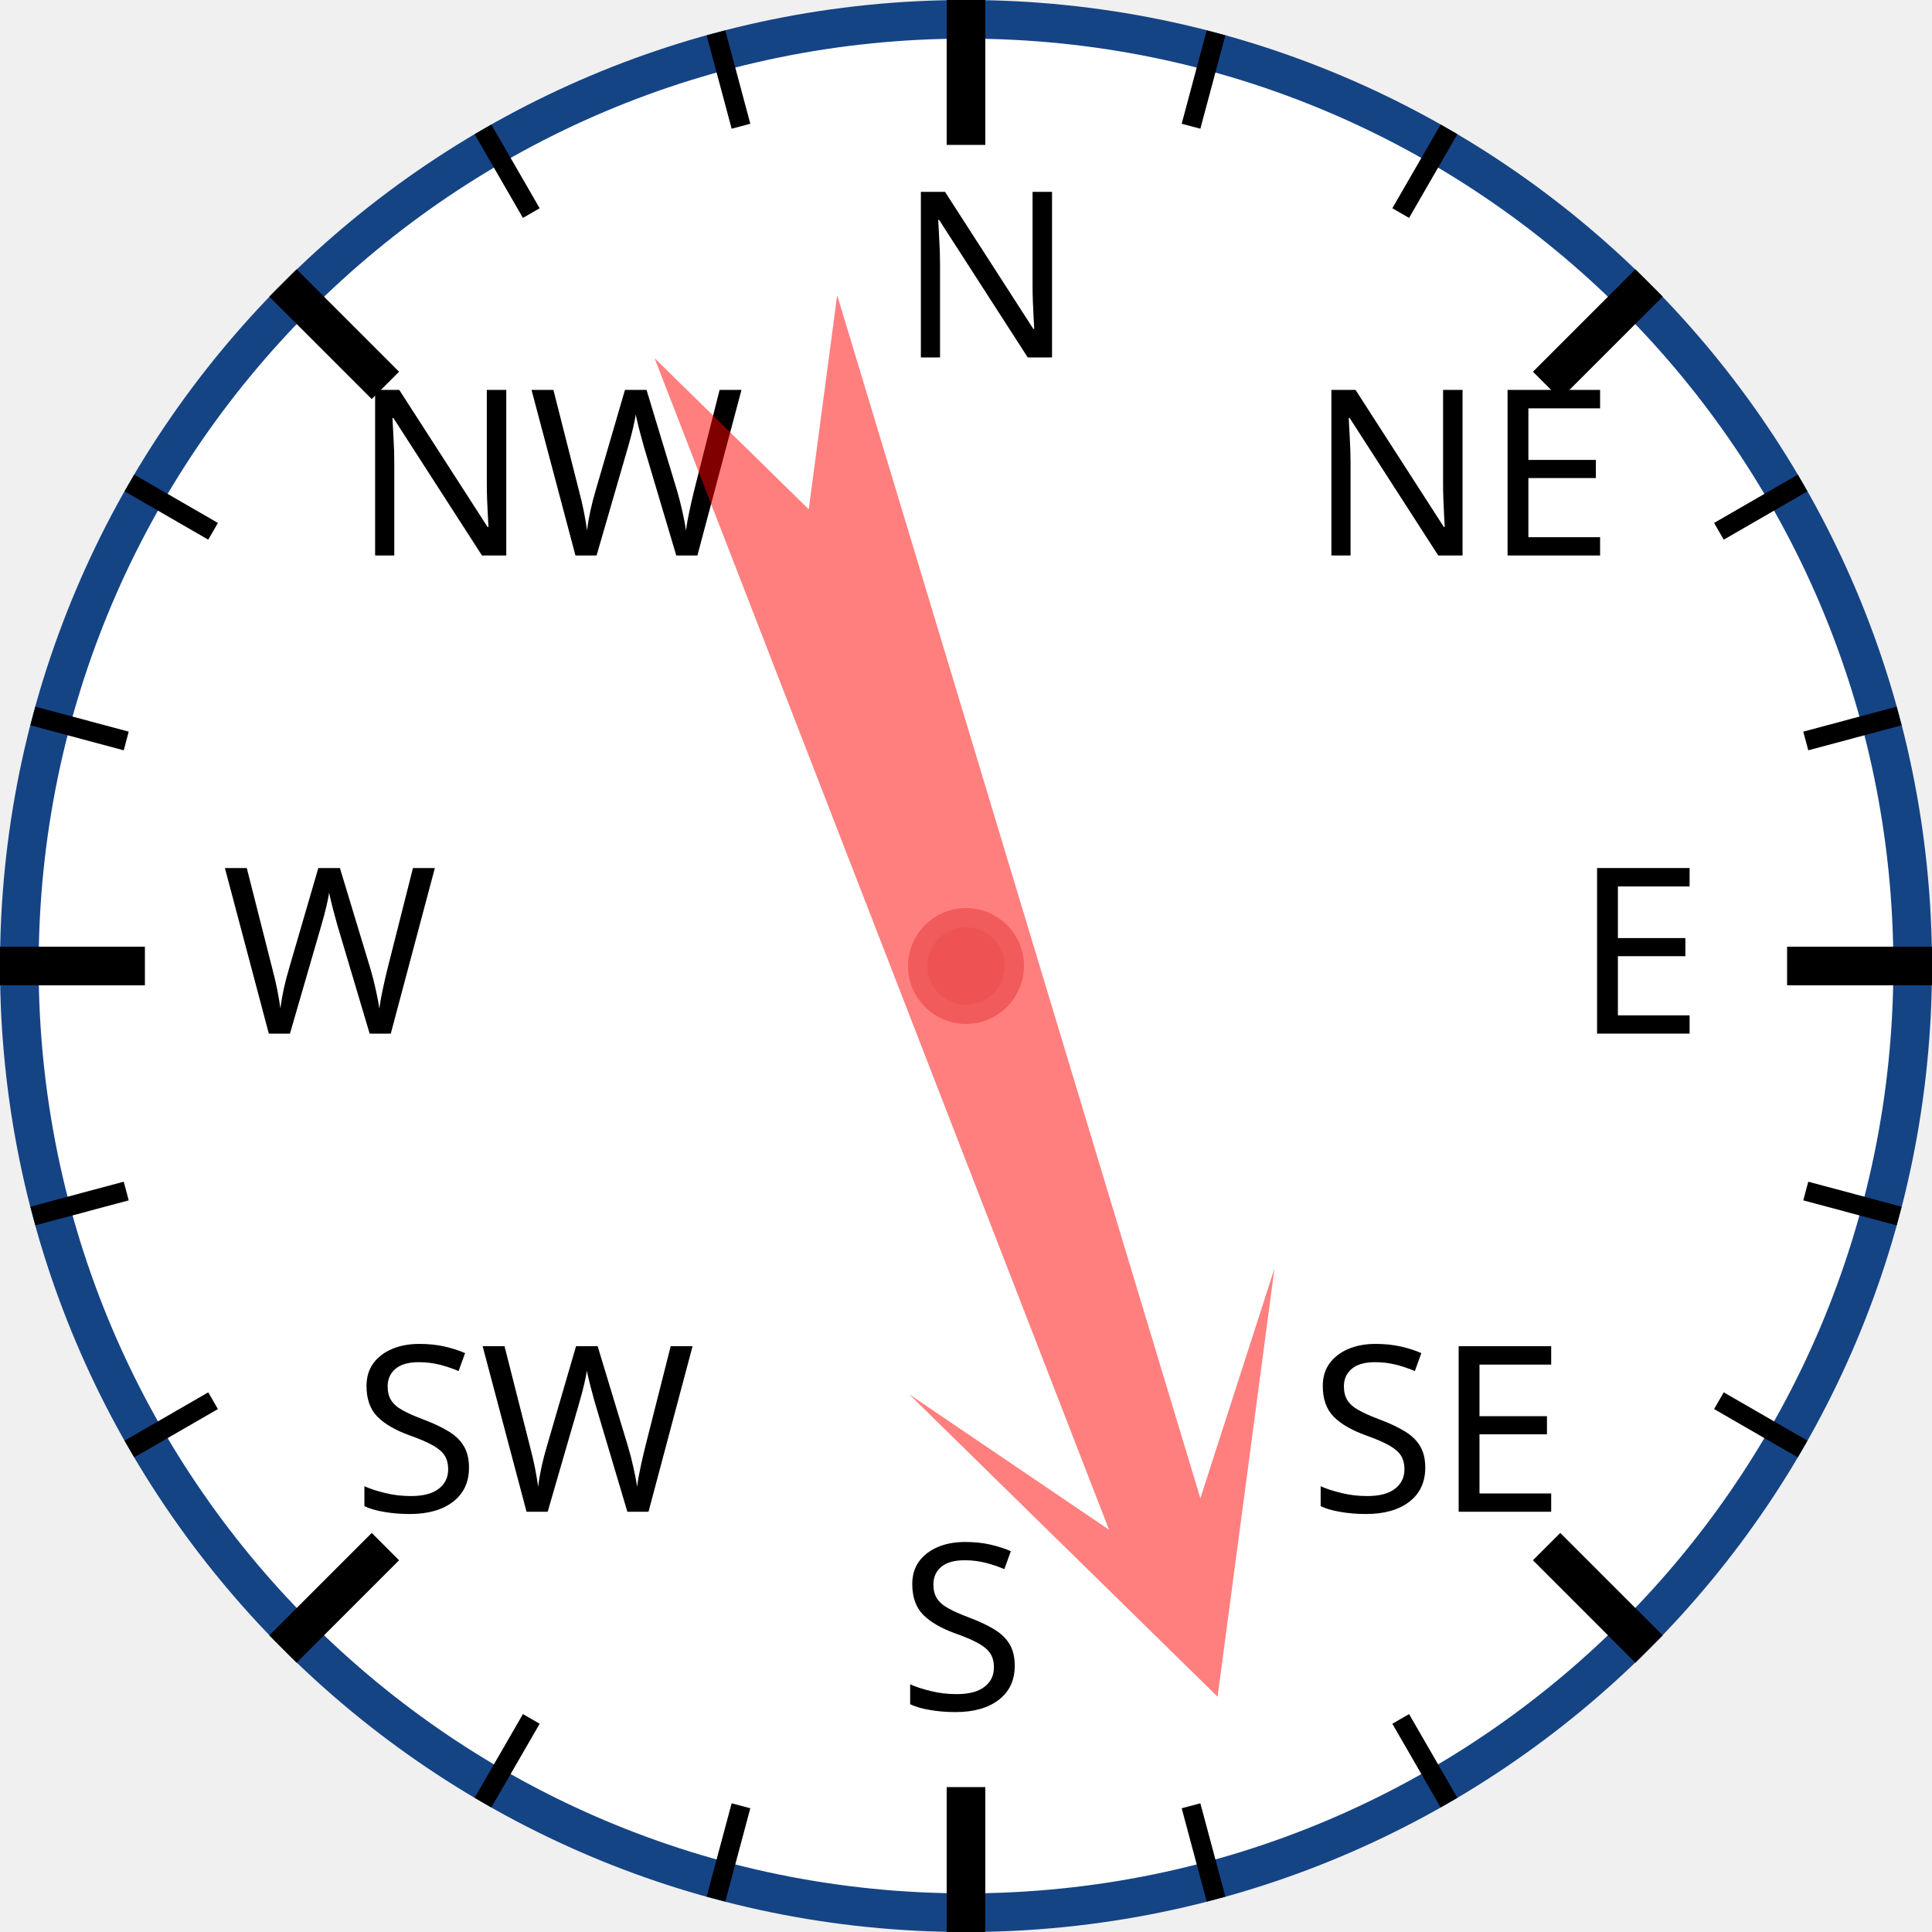
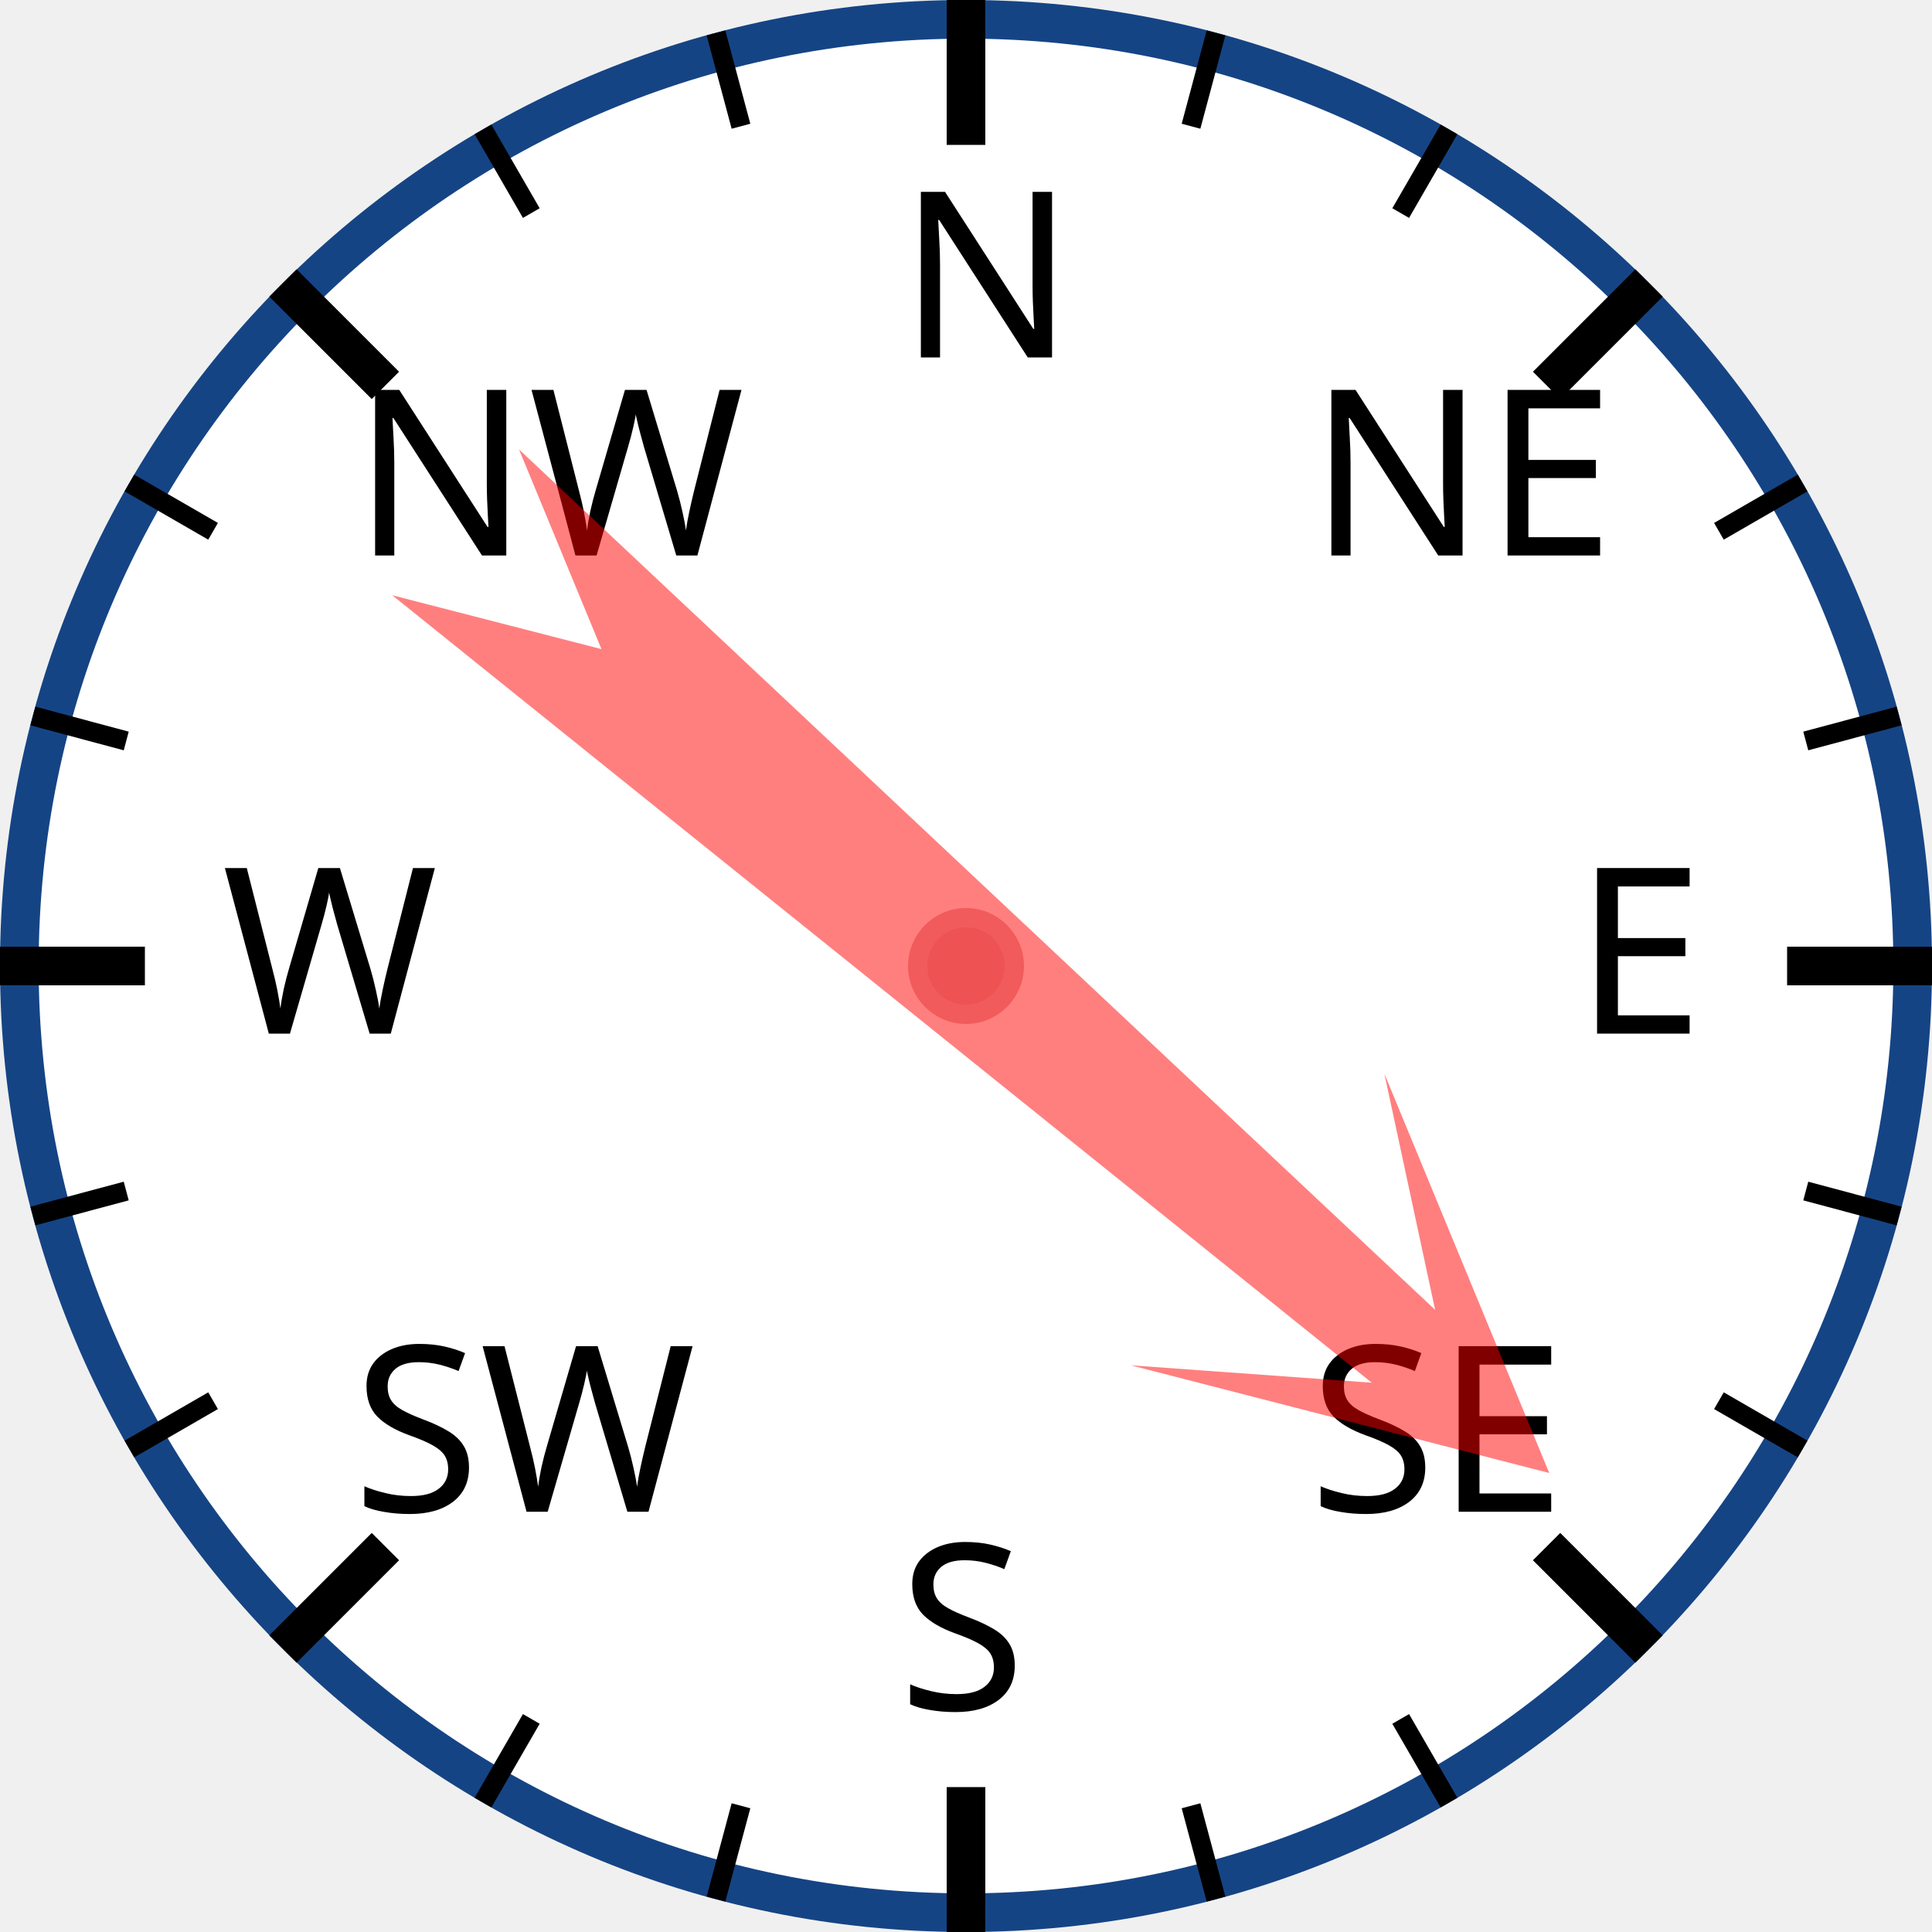
<svg xmlns="http://www.w3.org/2000/svg" width="120px" height="120px" viewBox="0 0 200 200">
  <circle cx="100" cy="100" r="98" style="fill: white; stroke: #154485; stroke-width: 4;" />
  <text x="93.0" y="37.0" style="font-family: sans-serif; font-size: 18pt;">N</text>
  <line x1="100.0" y1="0.0" x2="100.0" y2="15.0" style="stroke: black; stroke-width: 4;" />
  <line x1="74.118" y1="3.407" x2="76.706" y2="13.067" style="stroke: black; stroke-width: 2;" />
  <line x1="50" y1="13.397" x2="55" y2="22.058" style="stroke: black; stroke-width: 2;" />
  <text x="36.503" y="57.503" style="font-family: sans-serif; font-size: 18pt;">NW</text>
  <line x1="29.289" y1="29.289" x2="39.896" y2="39.896" style="stroke: black; stroke-width: 4;" />
  <line x1="13.397" y1="50" x2="22.058" y2="55" style="stroke: black; stroke-width: 2;" />
  <line x1="3.407" y1="74.118" x2="13.067" y2="76.706" style="stroke: black; stroke-width: 2;" />
  <text x="23.0" y="107.0" style="font-family: sans-serif; font-size: 18pt;">W</text>
  <line x1="0.0" y1="100.0" x2="15.0" y2="100.0" style="stroke: black; stroke-width: 4;" />
  <line x1="3.407" y1="125.882" x2="13.067" y2="123.294" style="stroke: black; stroke-width: 2;" />
  <line x1="13.397" y1="150" x2="22.058" y2="145" style="stroke: black; stroke-width: 2;" />
  <text x="36.503" y="156.497" style="font-family: sans-serif; font-size: 18pt;">SW</text>
  <line x1="29.289" y1="170.711" x2="39.896" y2="160.104" style="stroke: black; stroke-width: 4;" />
  <line x1="50" y1="186.603" x2="55" y2="177.942" style="stroke: black; stroke-width: 2;" />
  <line x1="74.118" y1="196.593" x2="76.706" y2="186.933" style="stroke: black; stroke-width: 2;" />
  <text x="93" y="177.0" style="font-family: sans-serif; font-size: 18pt;">S</text>
  <line x1="100" y1="200.0" x2="100" y2="185.0" style="stroke: black; stroke-width: 4;" />
  <line x1="125.882" y1="196.593" x2="123.294" y2="186.933" style="stroke: black; stroke-width: 2;" />
  <line x1="150.0" y1="186.603" x2="145.0" y2="177.942" style="stroke: black; stroke-width: 2;" />
  <text x="135.497" y="156.497" style="font-family: sans-serif; font-size: 18pt;">SE</text>
  <line x1="170.711" y1="170.711" x2="160.104" y2="160.104" style="stroke: black; stroke-width: 4;" />
  <line x1="186.603" y1="150" x2="177.942" y2="145" style="stroke: black; stroke-width: 2;" />
  <line x1="196.593" y1="125.882" x2="186.933" y2="123.294" style="stroke: black; stroke-width: 2;" />
  <text x="163.0" y="107" style="font-family: sans-serif; font-size: 18pt;">E</text>
  <line x1="200.0" y1="100" x2="185.0" y2="100" style="stroke: black; stroke-width: 4;" />
  <line x1="196.593" y1="74.118" x2="186.933" y2="76.706" style="stroke: black; stroke-width: 2;" />
  <line x1="186.603" y1="50" x2="177.942" y2="55" style="stroke: black; stroke-width: 2;" />
  <text x="135.497" y="57.503" style="font-family: sans-serif; font-size: 18pt;">NE</text>
  <line x1="170.711" y1="29.289" x2="160.104" y2="39.896" style="stroke: black; stroke-width: 4;" />
  <line x1="150" y1="13.397" x2="145" y2="22.058" style="stroke: black; stroke-width: 2;" />
  <line x1="125.882" y1="3.407" x2="123.294" y2="13.067" style="stroke: black; stroke-width: 2;" />
-   <polygon points="100 20 120 60 105 40 110 170 100 150 90 170 95 40 80 60" style="fill: red; fill-opacity: 0.5;" transform="rotate(161,100,100)" />
+   <polygon points="100 20 120 60 105 40 110 170 100 150 90 170 95 40 80 60" style="fill: red; fill-opacity: 0.5;" transform="rotate(131,100,100)" />
  <circle cx="100" cy="100" r="5" style="fill: #EE5252; stroke: #F25B5B; stroke-width: 2;" />
</svg>
